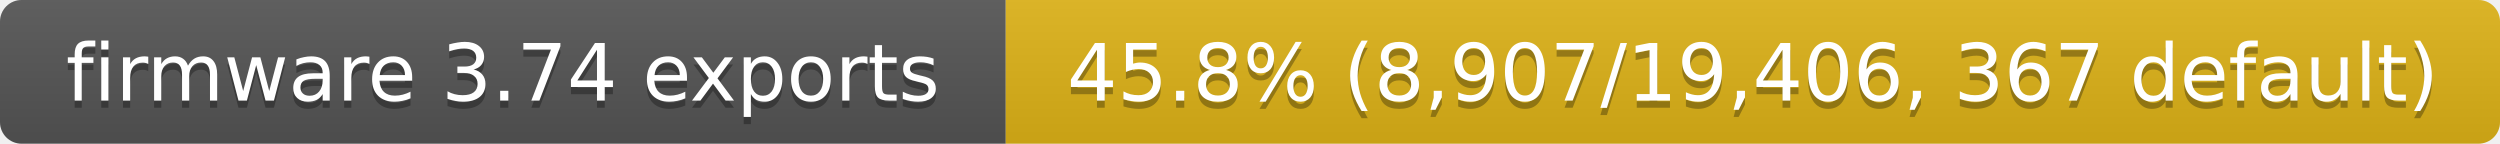
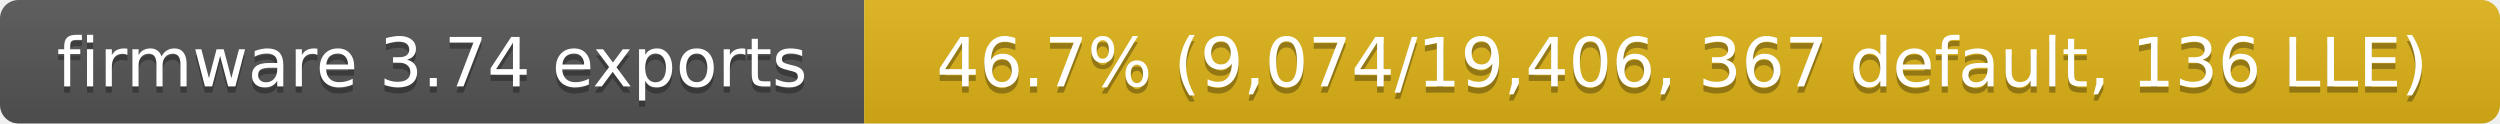
- <svg xmlns="http://www.w3.org/2000/svg" width="348" height="20" role="img" aria-label="firmware 3.74 exports: 45.8% (8,907/19,406, 367 default)">
+ <svg xmlns="http://www.w3.org/2000/svg" width="405" height="20" role="img" aria-label="firmware 3.74 exports: 46.7% (9,074/19,406, 367 default, 136 LLE)">
  <linearGradient id="s" x2="0" y2="100%">
    <stop offset="0" stop-color="#bbb" stop-opacity=".1" />
    <stop offset="1" stop-opacity=".1" />
  </linearGradient>
  <clipPath id="r">
-     <rect width="348" height="20" rx="3" fill="#fff" />
+     <rect width="405" height="20" rx="3" fill="#fff" />
  </clipPath>
  <g clip-path="url(#r)">
    <rect width="140" height="20" fill="#555" />
-     <rect x="140" width="208" height="20" fill="#dfb317" />
-     <rect width="348" height="20" fill="url(#s)" />
+     <rect x="140" width="265" height="20" fill="#dfb317" />
+     <rect width="405" height="20" fill="url(#s)" />
  </g>
  <g fill="#fff" text-anchor="middle" font-family="Verdana,Geneva,DejaVu Sans,sans-serif" font-size="11">
    <text x="70" y="15" fill="#010101" fill-opacity=".3">firmware 3.74 exports</text>
    <text x="70" y="14">firmware 3.74 exports</text>
-     <text x="244" y="15" fill="#010101" fill-opacity=".3">45.8% (8,907/19,406, 367 default)</text>
-     <text x="244" y="14">45.8% (8,907/19,406, 367 default)</text>
+     <text x="272.5" y="15" fill="#010101" fill-opacity=".3">46.7% (9,074/19,406, 367 default, 136 LLE)</text>
+     <text x="272.5" y="14">46.7% (9,074/19,406, 367 default, 136 LLE)</text>
  </g>
</svg>
